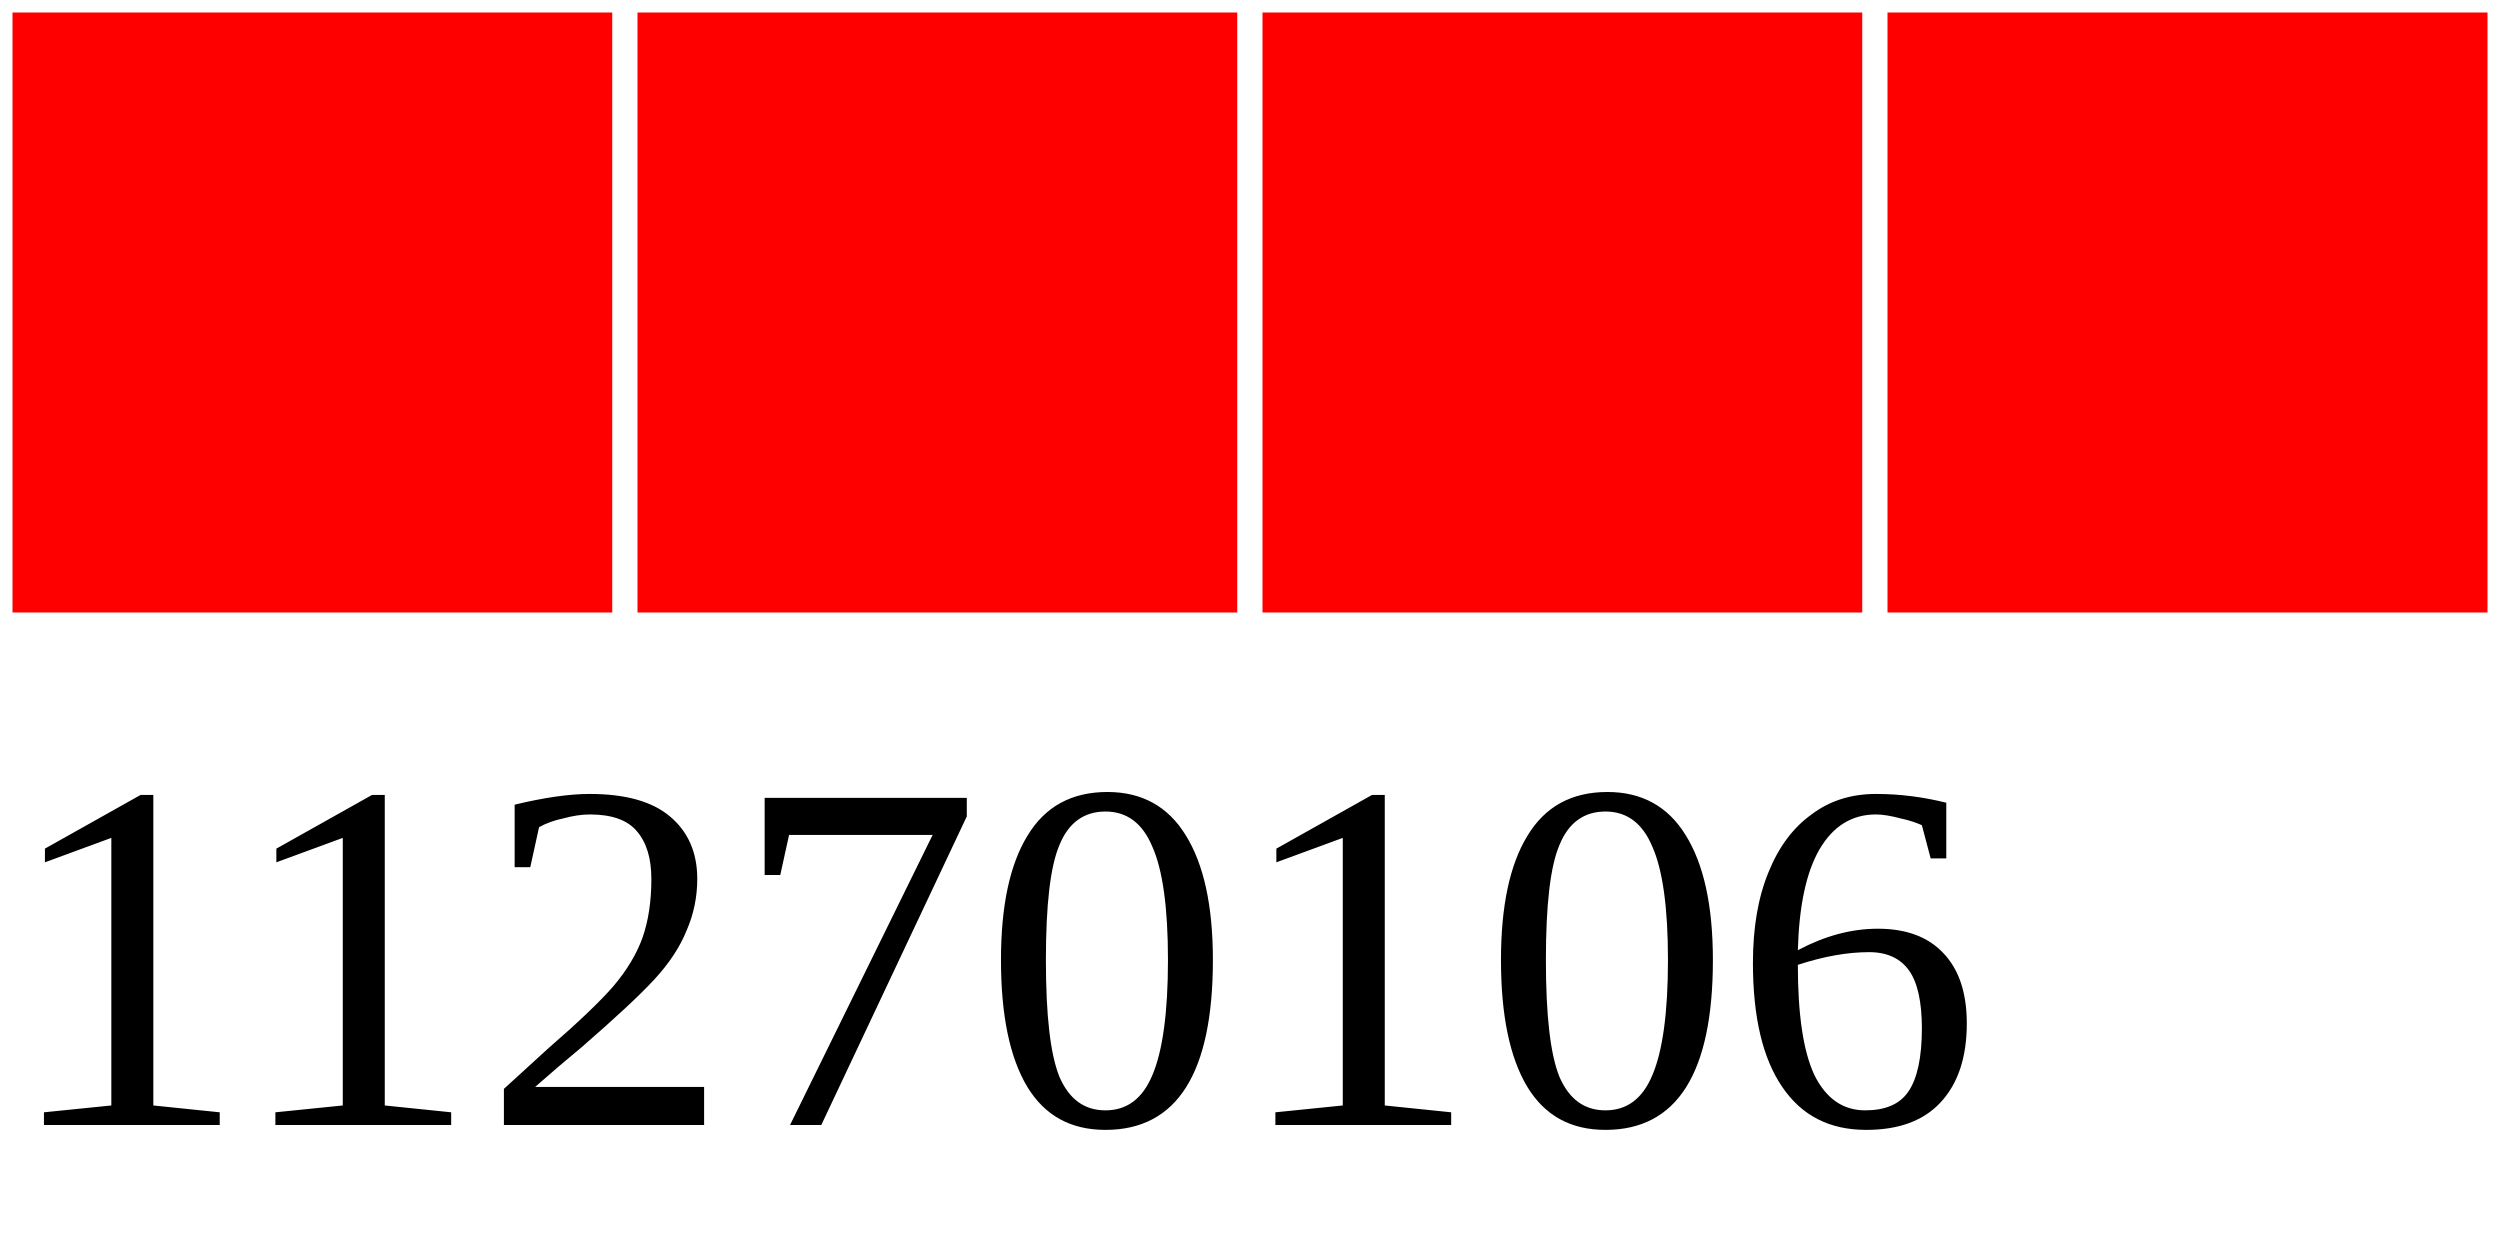
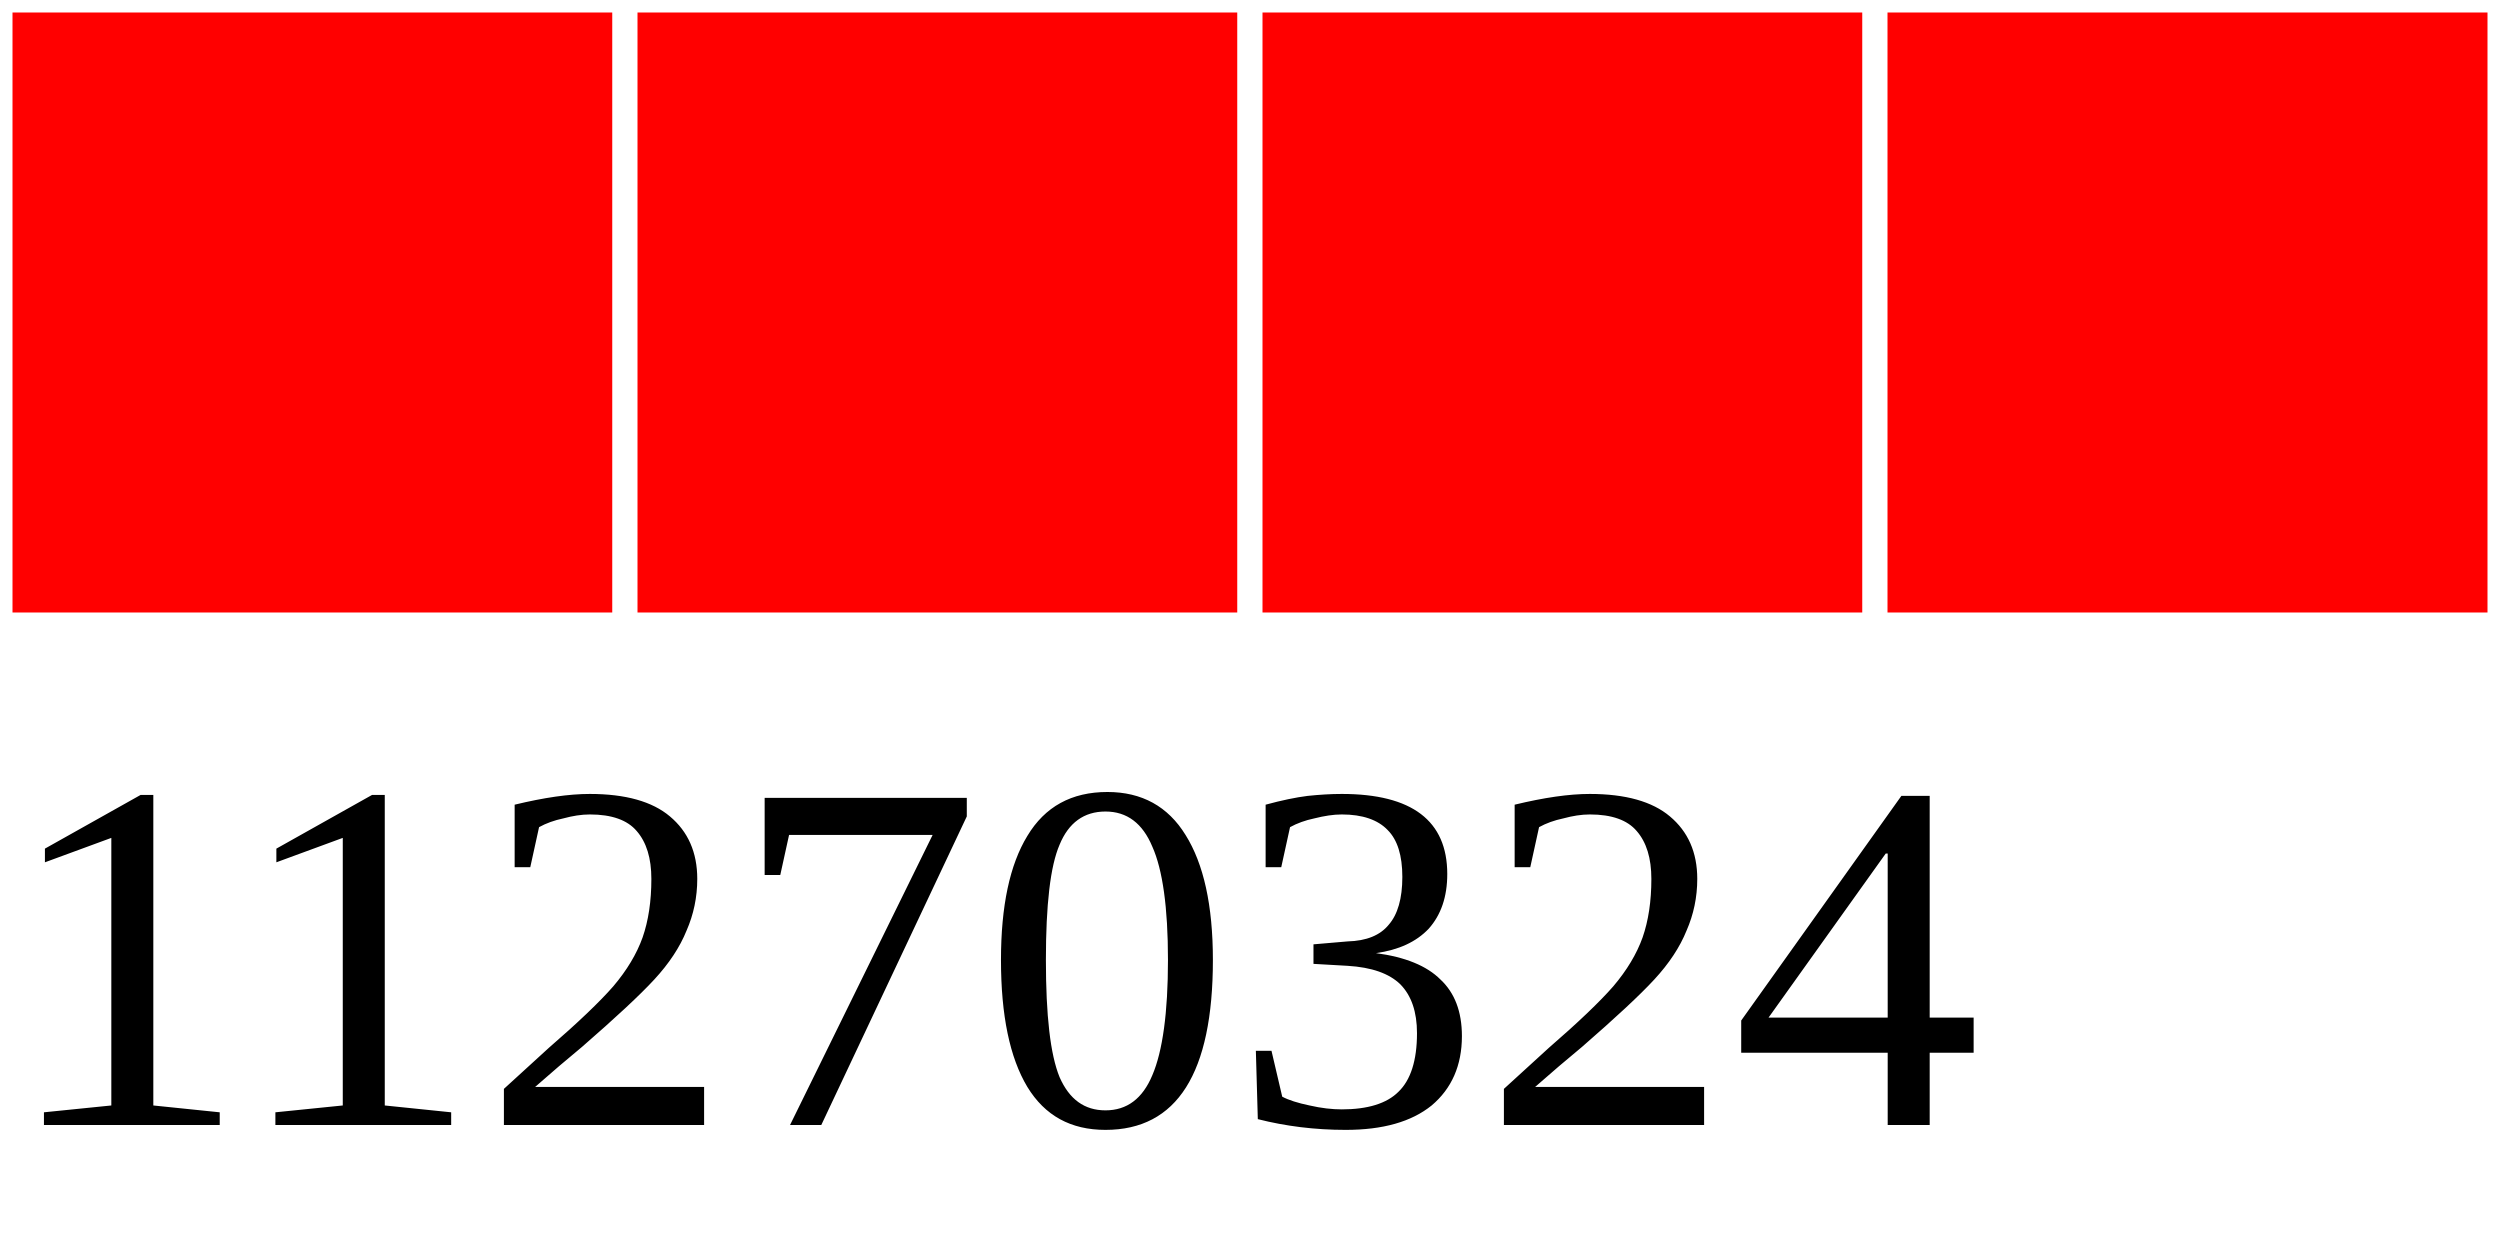
<svg xmlns="http://www.w3.org/2000/svg" width="40" height="20">
  <g>
    <rect width="10" height="10" style="fill:#FF0000;stroke-width:0.4;stroke:rgb(255,255,255)" x="0" />
    <rect width="10" height="10" style="fill:#FF0000;stroke-width:0.4;stroke:rgb(255,255,255)" x="10" />
    <rect width="10" height="10" style="fill:#FF0000;stroke-width:0.4;stroke:rgb(255,255,255)" x="20" />
    <rect width="10" height="10" style="fill:#FF0000;stroke-width:0.4;stroke:rgb(255,255,255)" x="30" />
-     <text x="0" y="18" fill="black" font-size="8">11270106</text>
+     <text x="0" y="18" fill="black" font-size="8">11270324</text>
  </g>
</svg>
